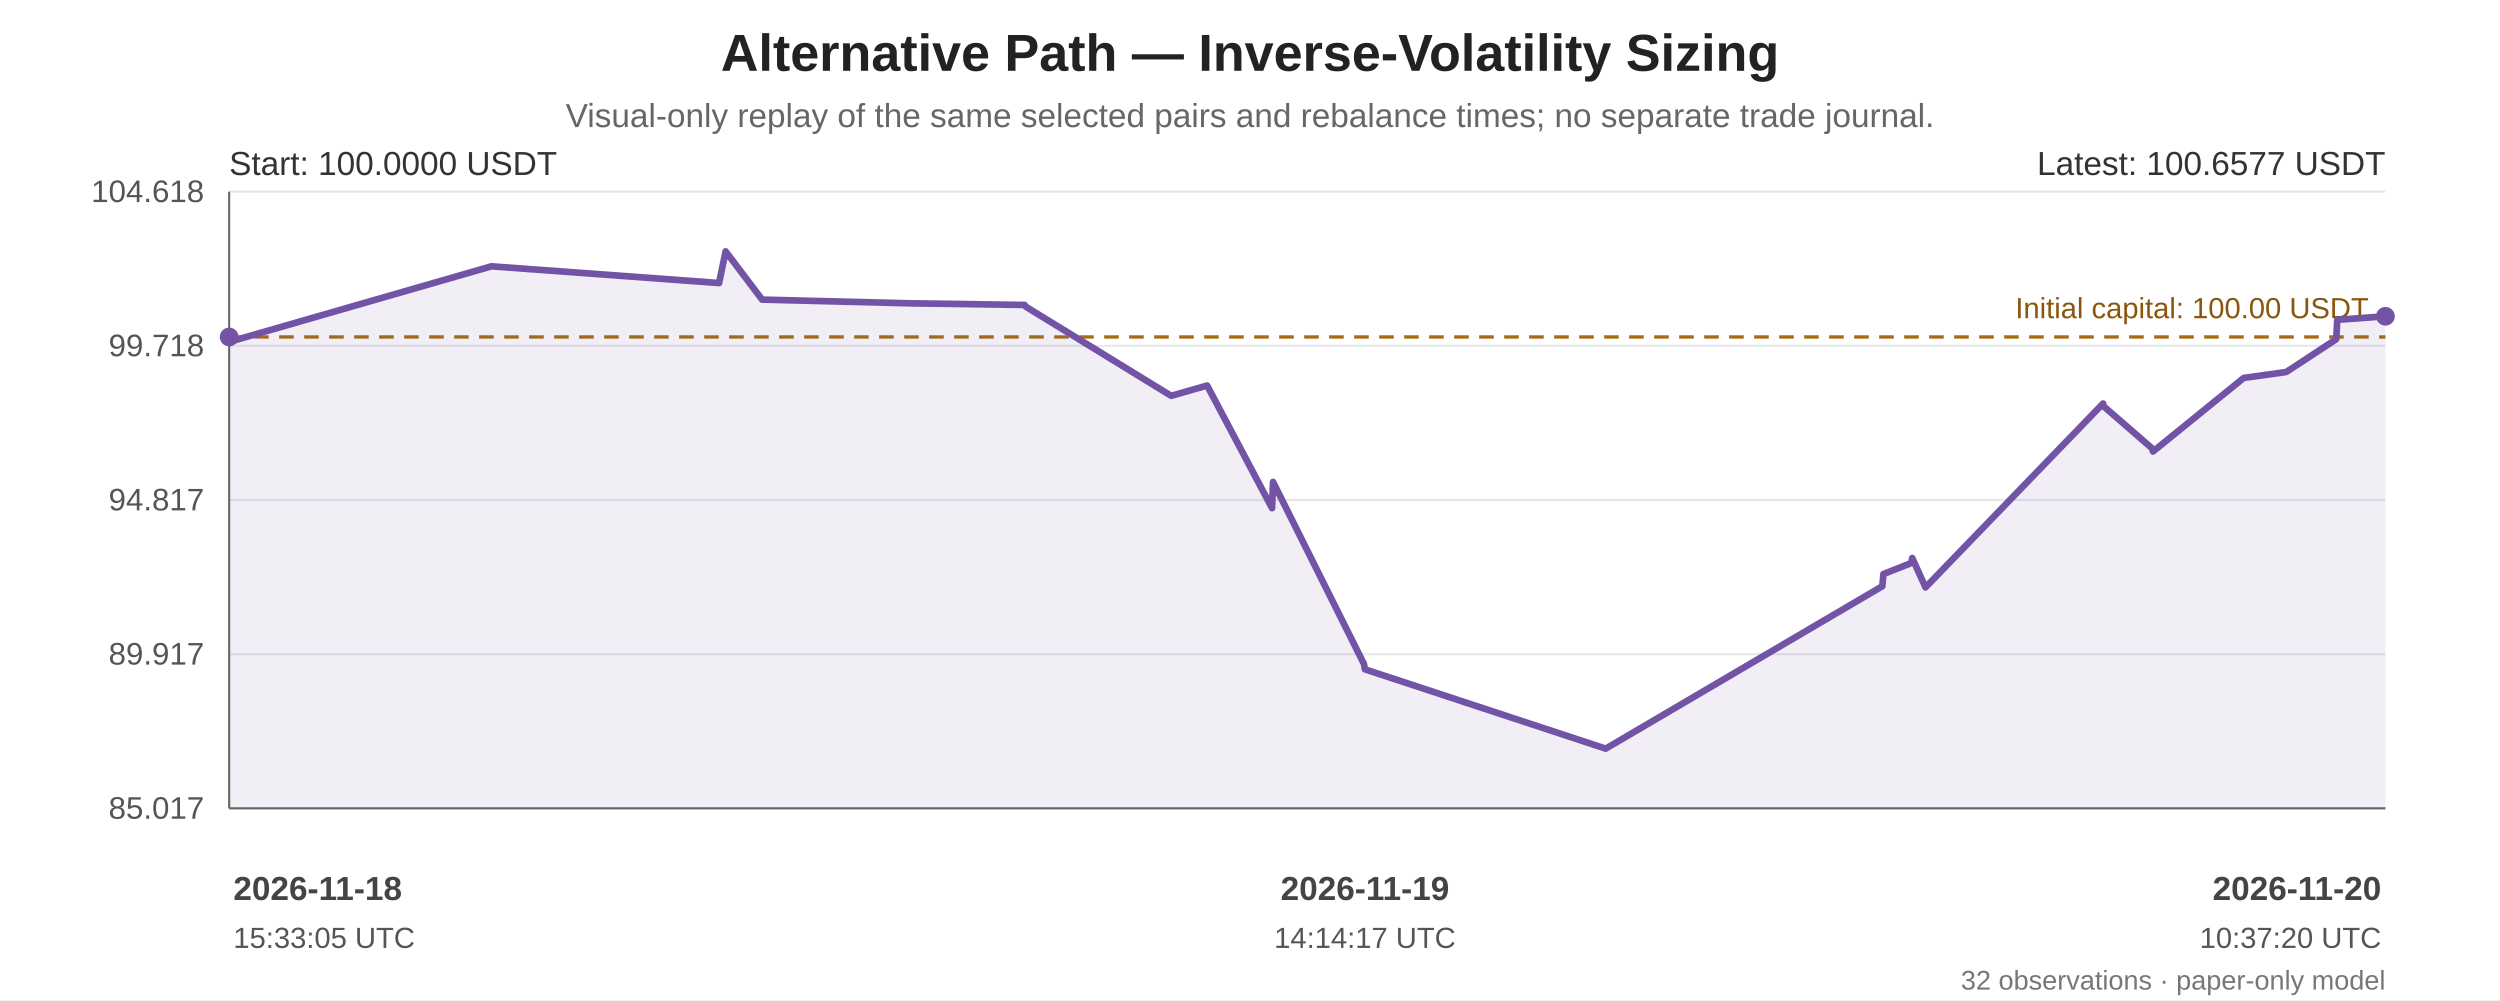
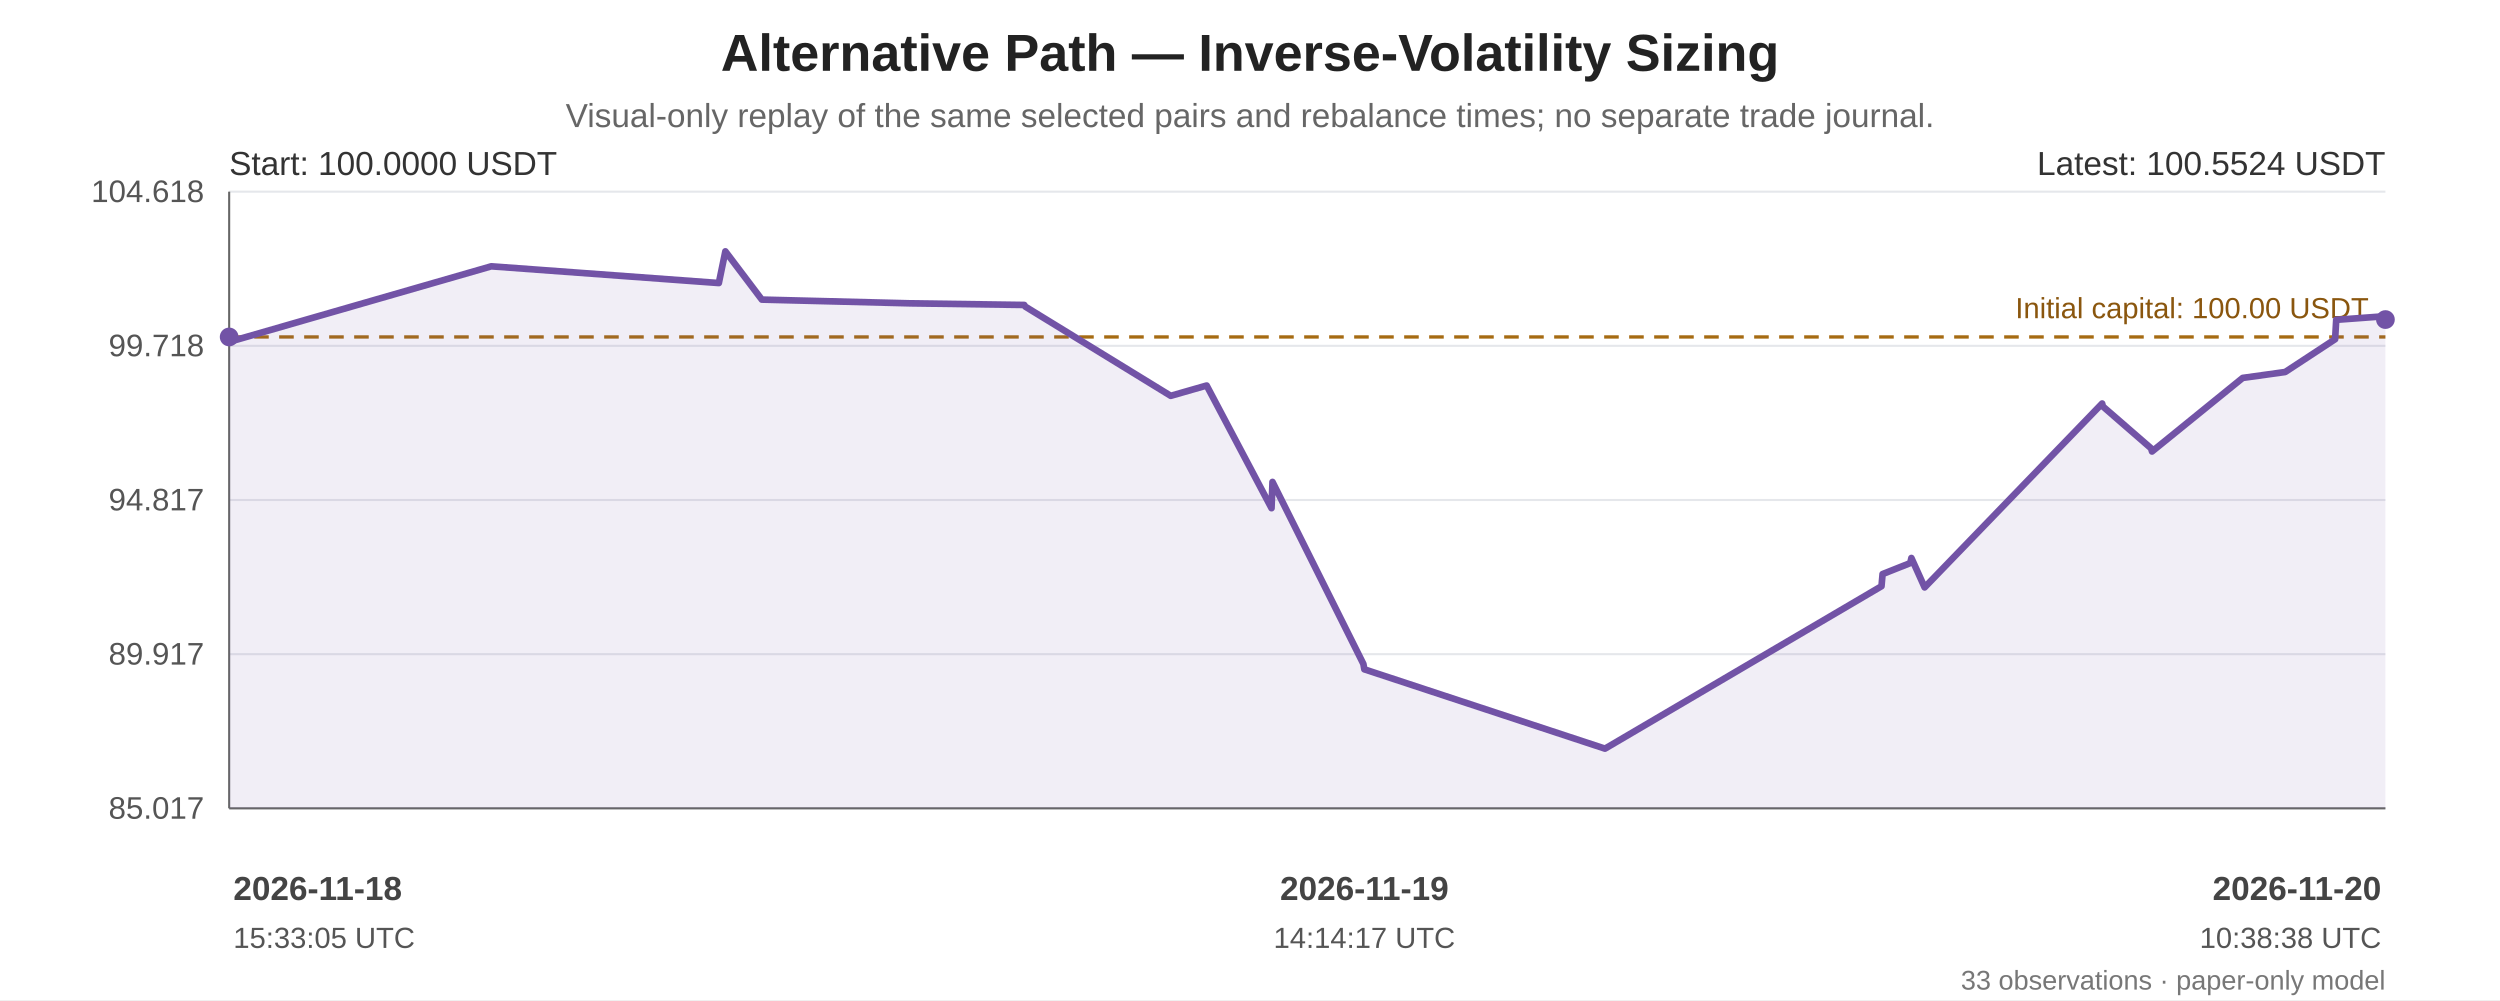
<svg xmlns="http://www.w3.org/2000/svg" width="1200" height="480" viewBox="0 0 1200 480" role="img" aria-labelledby="chart-title chart-desc">
  <rect width="100%" height="100%" fill="#ffffff" />
  <g font-family="Arial, sans-serif" fill="#222">
    <text x="600.0" y="34" font-size="25" font-weight="bold" text-anchor="middle">Alternative Path — Inverse-Volatility Sizing</text>
    <text x="600.0" y="61" font-size="16" fill="#666" text-anchor="middle">Visual-only replay of the same selected pairs and rebalance times; no separate trade journal.</text>
    <line x1="110" y1="92.00" x2="1145" y2="92.00" stroke="#e5e7eb" stroke-width="1" />
    <text x="98" y="97.00" text-anchor="end" font-size="15" fill="#555">104.618</text>
    <line x1="110" y1="166.00" x2="1145" y2="166.00" stroke="#e5e7eb" stroke-width="1" />
    <text x="98" y="171.00" text-anchor="end" font-size="15" fill="#555">99.718</text>
    <line x1="110" y1="240.00" x2="1145" y2="240.00" stroke="#e5e7eb" stroke-width="1" />
    <text x="98" y="245.00" text-anchor="end" font-size="15" fill="#555">94.817</text>
    <line x1="110" y1="314.00" x2="1145" y2="314.00" stroke="#e5e7eb" stroke-width="1" />
    <text x="98" y="319.00" text-anchor="end" font-size="15" fill="#555">89.917</text>
    <line x1="110" y1="388.00" x2="1145" y2="388.00" stroke="#e5e7eb" stroke-width="1" />
    <text x="98" y="393.00" text-anchor="end" font-size="15" fill="#555">85.017</text>
    <line x1="110" y1="92" x2="110" y2="388" stroke="#666" />
    <line x1="110" y1="388" x2="1145" y2="388" stroke="#666" />
    <line x1="110" y1="161.74" x2="1145" y2="161.74" stroke="#a66b12" stroke-width="1.6" stroke-dasharray="7 5" />
    <text x="1137" y="152.74" text-anchor="end" font-size="14" fill="#8a560e">Initial capital: 100.00 USDT</text>
-     <polygon points="110.00,161.74 110.00,162.92 110.47,163.97 235.87,127.83 345.16,135.86 348.30,120.65 365.81,143.81 437.55,145.61 491.84,146.38 492.30,147.16 562.17,190.00 578.94,185.19 579.43,185.06 610.59,243.93 611.06,231.33 654.69,318.69 655.17,321.28 770.72,359.35 903.52,281.39 904.04,275.55 917.33,270.27 917.88,267.84 924.23,281.95 1009.48,193.69 1009.85,195.12 1032.96,215.18 1033.44,216.72 1076.99,181.40 1097.40,178.56 1121.37,162.83 1121.89,153.52 1145.00,151.81 1145.00,388 110.00,388" fill="#7253a6" opacity="0.10" />
-     <polyline points="110.00,161.74 110.00,162.92 110.47,163.97 235.87,127.83 345.16,135.86 348.30,120.65 365.81,143.81 437.55,145.61 491.84,146.38 492.30,147.16 562.17,190.00 578.94,185.19 579.43,185.06 610.59,243.93 611.06,231.33 654.69,318.69 655.17,321.28 770.72,359.35 903.52,281.39 904.04,275.55 917.33,270.27 917.88,267.84 924.23,281.95 1009.48,193.69 1009.85,195.12 1032.96,215.18 1033.44,216.72 1076.99,181.40 1097.40,178.56 1121.37,162.83 1121.89,153.52 1145.00,151.81" fill="none" stroke="#7253a6" stroke-width="3.2" stroke-linejoin="round" stroke-linecap="round" />
+     <polygon points="110.00,161.74 110.00,162.92 110.47,163.97 235.81,127.83 345.04,135.86 348.18,120.65 365.68,143.81 437.38,145.61 491.65,146.38 492.11,147.16 561.95,190.00 578.70,185.19 579.20,185.06 610.33,243.93 610.80,231.33 654.42,318.69 654.89,321.28 770.39,359.35 903.12,281.39 903.64,275.55 916.92,270.27 917.47,267.84 923.82,281.95 1009.03,193.69 1009.40,195.12 1032.50,215.18 1032.97,216.72 1076.50,181.40 1096.90,178.56 1120.85,162.83 1121.38,153.52 1144.48,151.81 1145.00,153.39 1145.00,388 110.00,388" fill="#7253a6" opacity="0.10" />
+     <polyline points="110.00,161.74 110.00,162.92 110.47,163.97 235.81,127.83 345.04,135.86 348.18,120.65 365.68,143.81 437.38,145.61 491.65,146.38 492.11,147.16 561.95,190.00 578.70,185.19 579.20,185.06 610.33,243.93 610.80,231.33 654.42,318.69 654.89,321.28 770.39,359.35 903.12,281.39 903.64,275.55 916.92,270.27 917.47,267.84 923.82,281.95 1009.03,193.69 1009.40,195.12 1032.50,215.18 1032.97,216.72 1076.50,181.40 1096.90,178.56 1120.85,162.83 1121.38,153.52 1144.48,151.81 1145.00,153.39" fill="none" stroke="#7253a6" stroke-width="3.2" stroke-linejoin="round" stroke-linecap="round" />
    <circle cx="110.00" cy="161.74" r="4.5" fill="#7253a6" />
-     <circle cx="1145.00" cy="151.81" r="4.5" fill="#7253a6" />
+     <circle cx="1145.00" cy="153.39" r="4.5" fill="#7253a6" />
    <text x="110" y="84" font-size="16" fill="#333">Start: 100.0000 USDT</text>
-     <text x="1145" y="84" text-anchor="end" font-size="16" fill="#333">Latest: 100.6577 USDT</text>
+     <text x="1145" y="84" text-anchor="end" font-size="16" fill="#333">Latest: 100.5524 USDT</text>
    <text x="112.00" y="432" text-anchor="start" font-size="16" font-weight="bold" fill="#444">2026-11-18</text>
    <text x="112.00" y="455" text-anchor="start" font-size="14" fill="#555">15:33:05 UTC</text>
-     <text x="655.17" y="432" text-anchor="middle" font-size="16" font-weight="bold" fill="#444">2026-11-19</text>
-     <text x="655.17" y="455" text-anchor="middle" font-size="14" fill="#555">14:14:17 UTC</text>
+     <text x="654.89" y="432" text-anchor="middle" font-size="16" font-weight="bold" fill="#444">2026-11-19</text>
+     <text x="654.89" y="455" text-anchor="middle" font-size="14" fill="#555">14:14:17 UTC</text>
    <text x="1143.00" y="432" text-anchor="end" font-size="16" font-weight="bold" fill="#444">2026-11-20</text>
-     <text x="1143.00" y="455" text-anchor="end" font-size="14" fill="#555">10:37:20 UTC</text>
-     <text x="1145" y="475" text-anchor="end" font-size="13" fill="#777">32 observations · paper-only model</text>
+     <text x="1143.00" y="455" text-anchor="end" font-size="14" fill="#555">10:38:38 UTC</text>
+     <text x="1145" y="475" text-anchor="end" font-size="13" fill="#777">33 observations · paper-only model</text>
  </g>
</svg>
